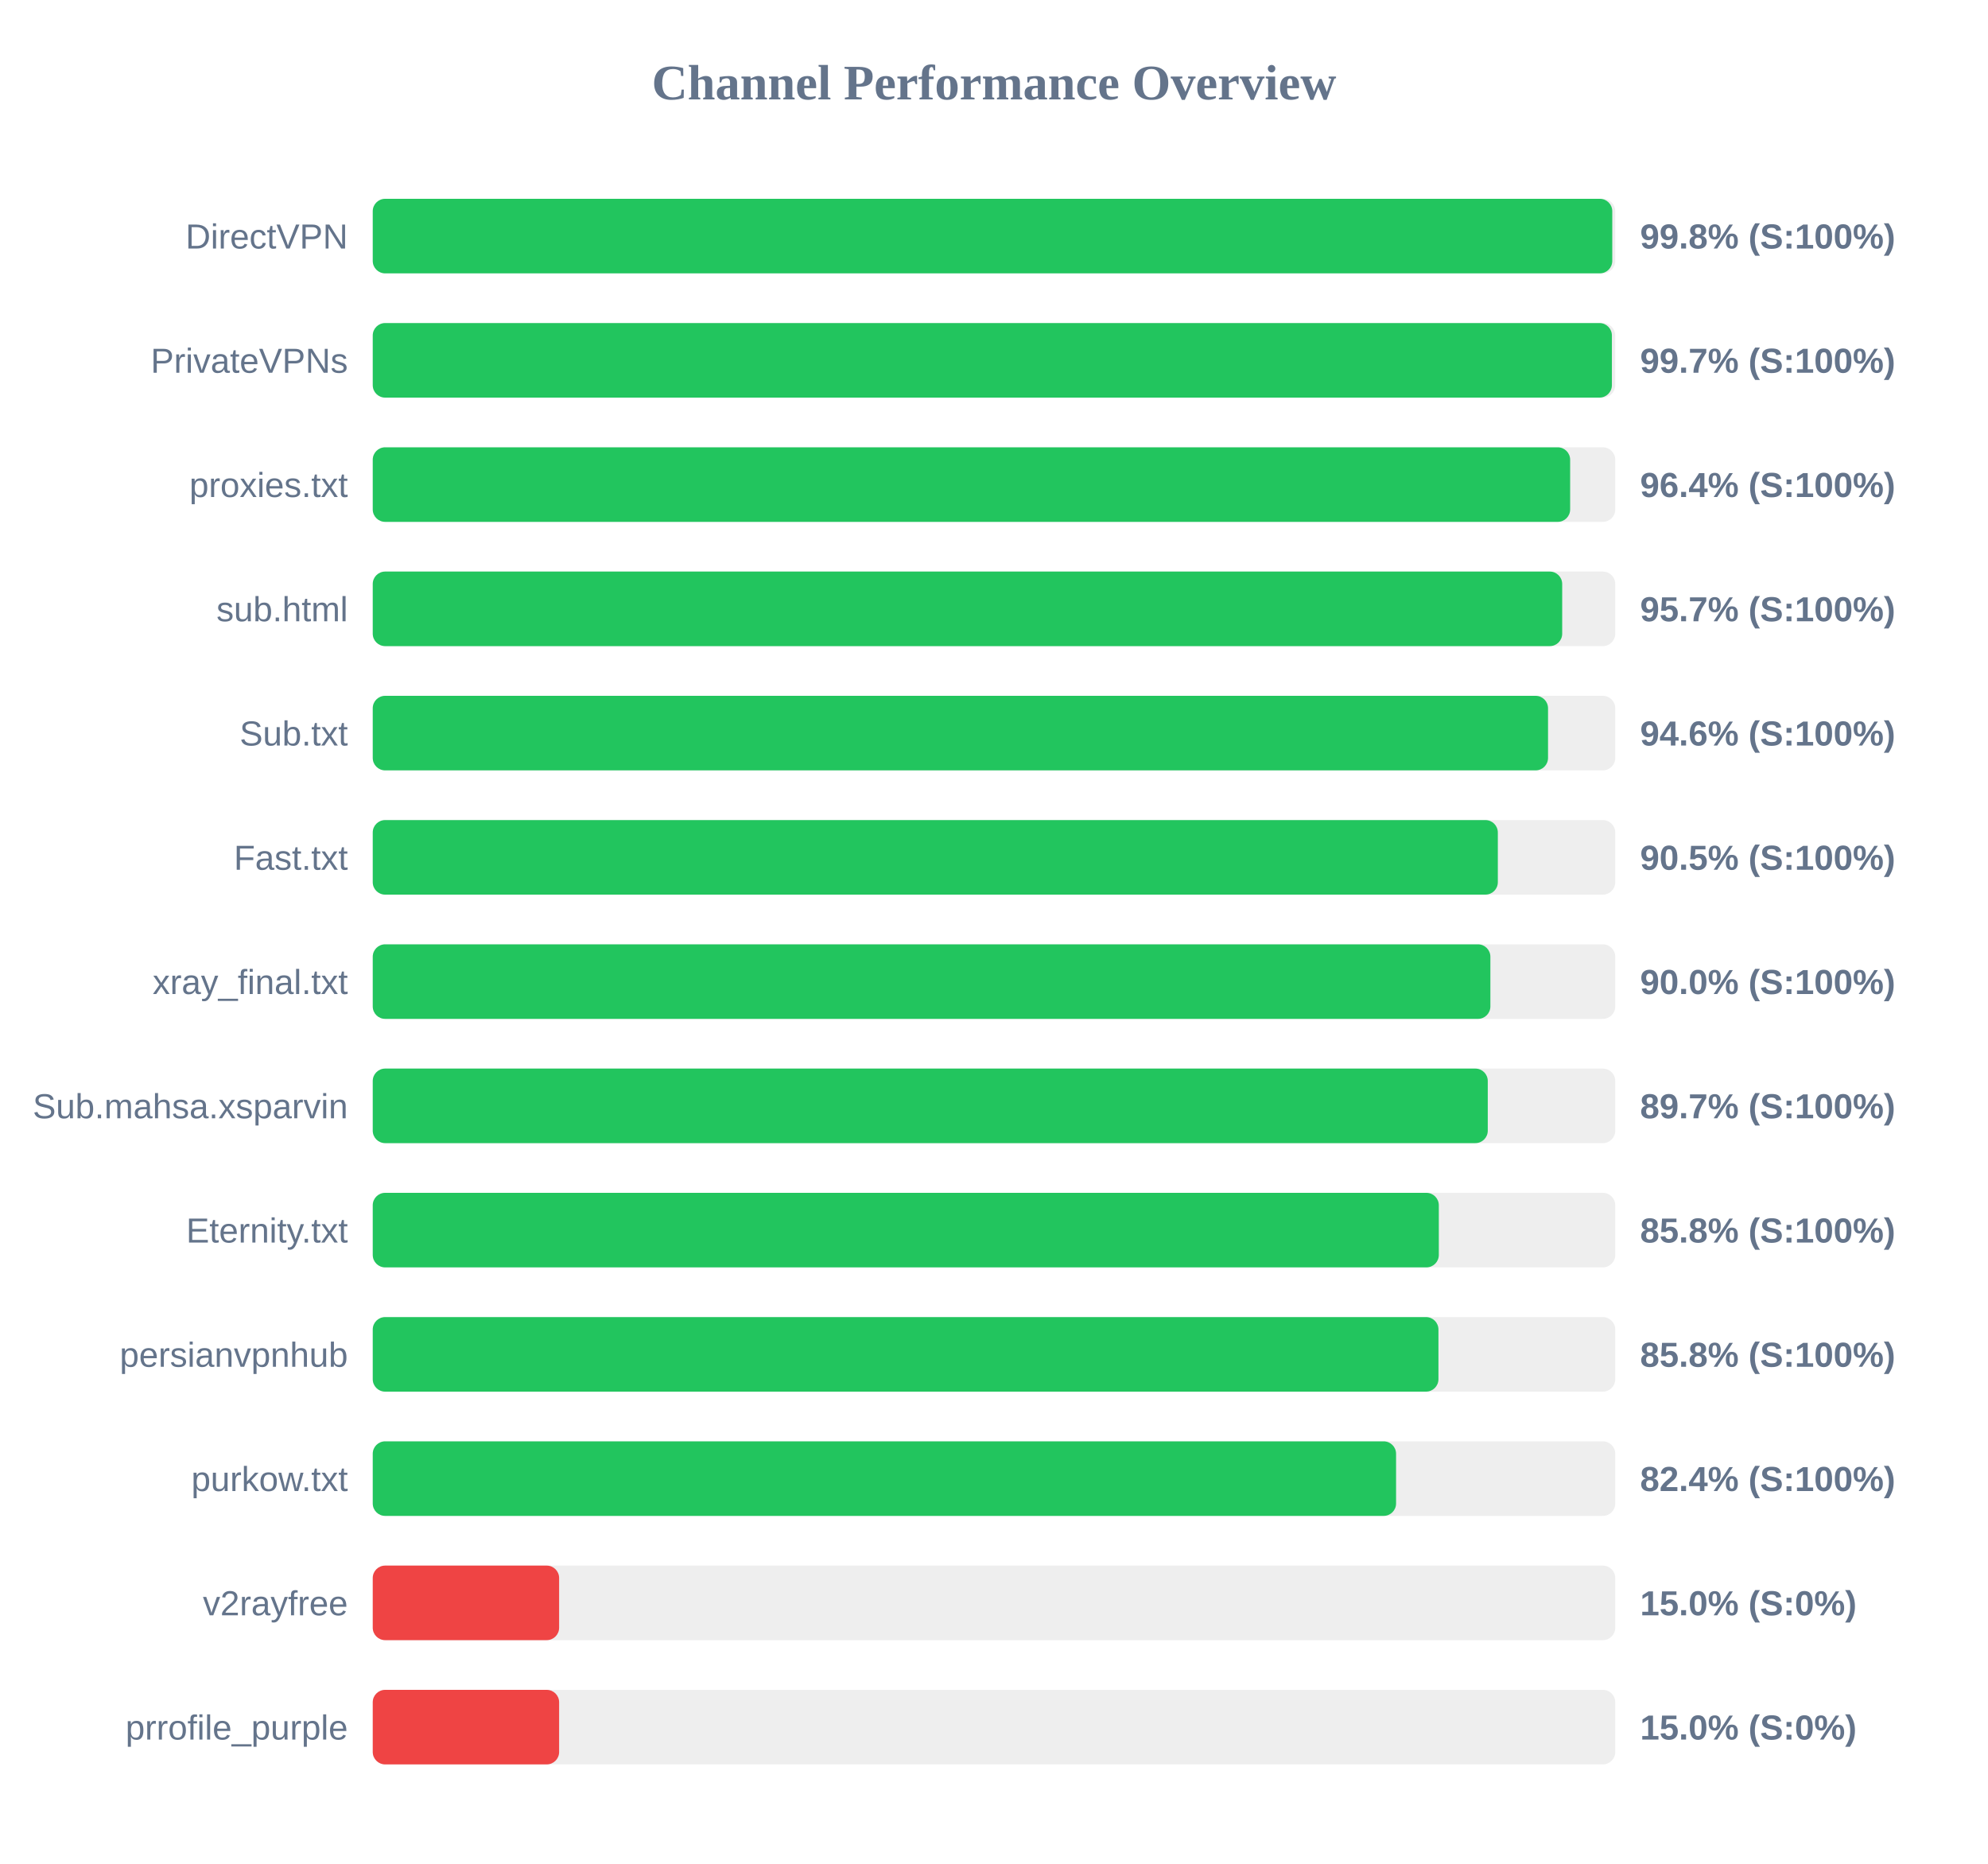
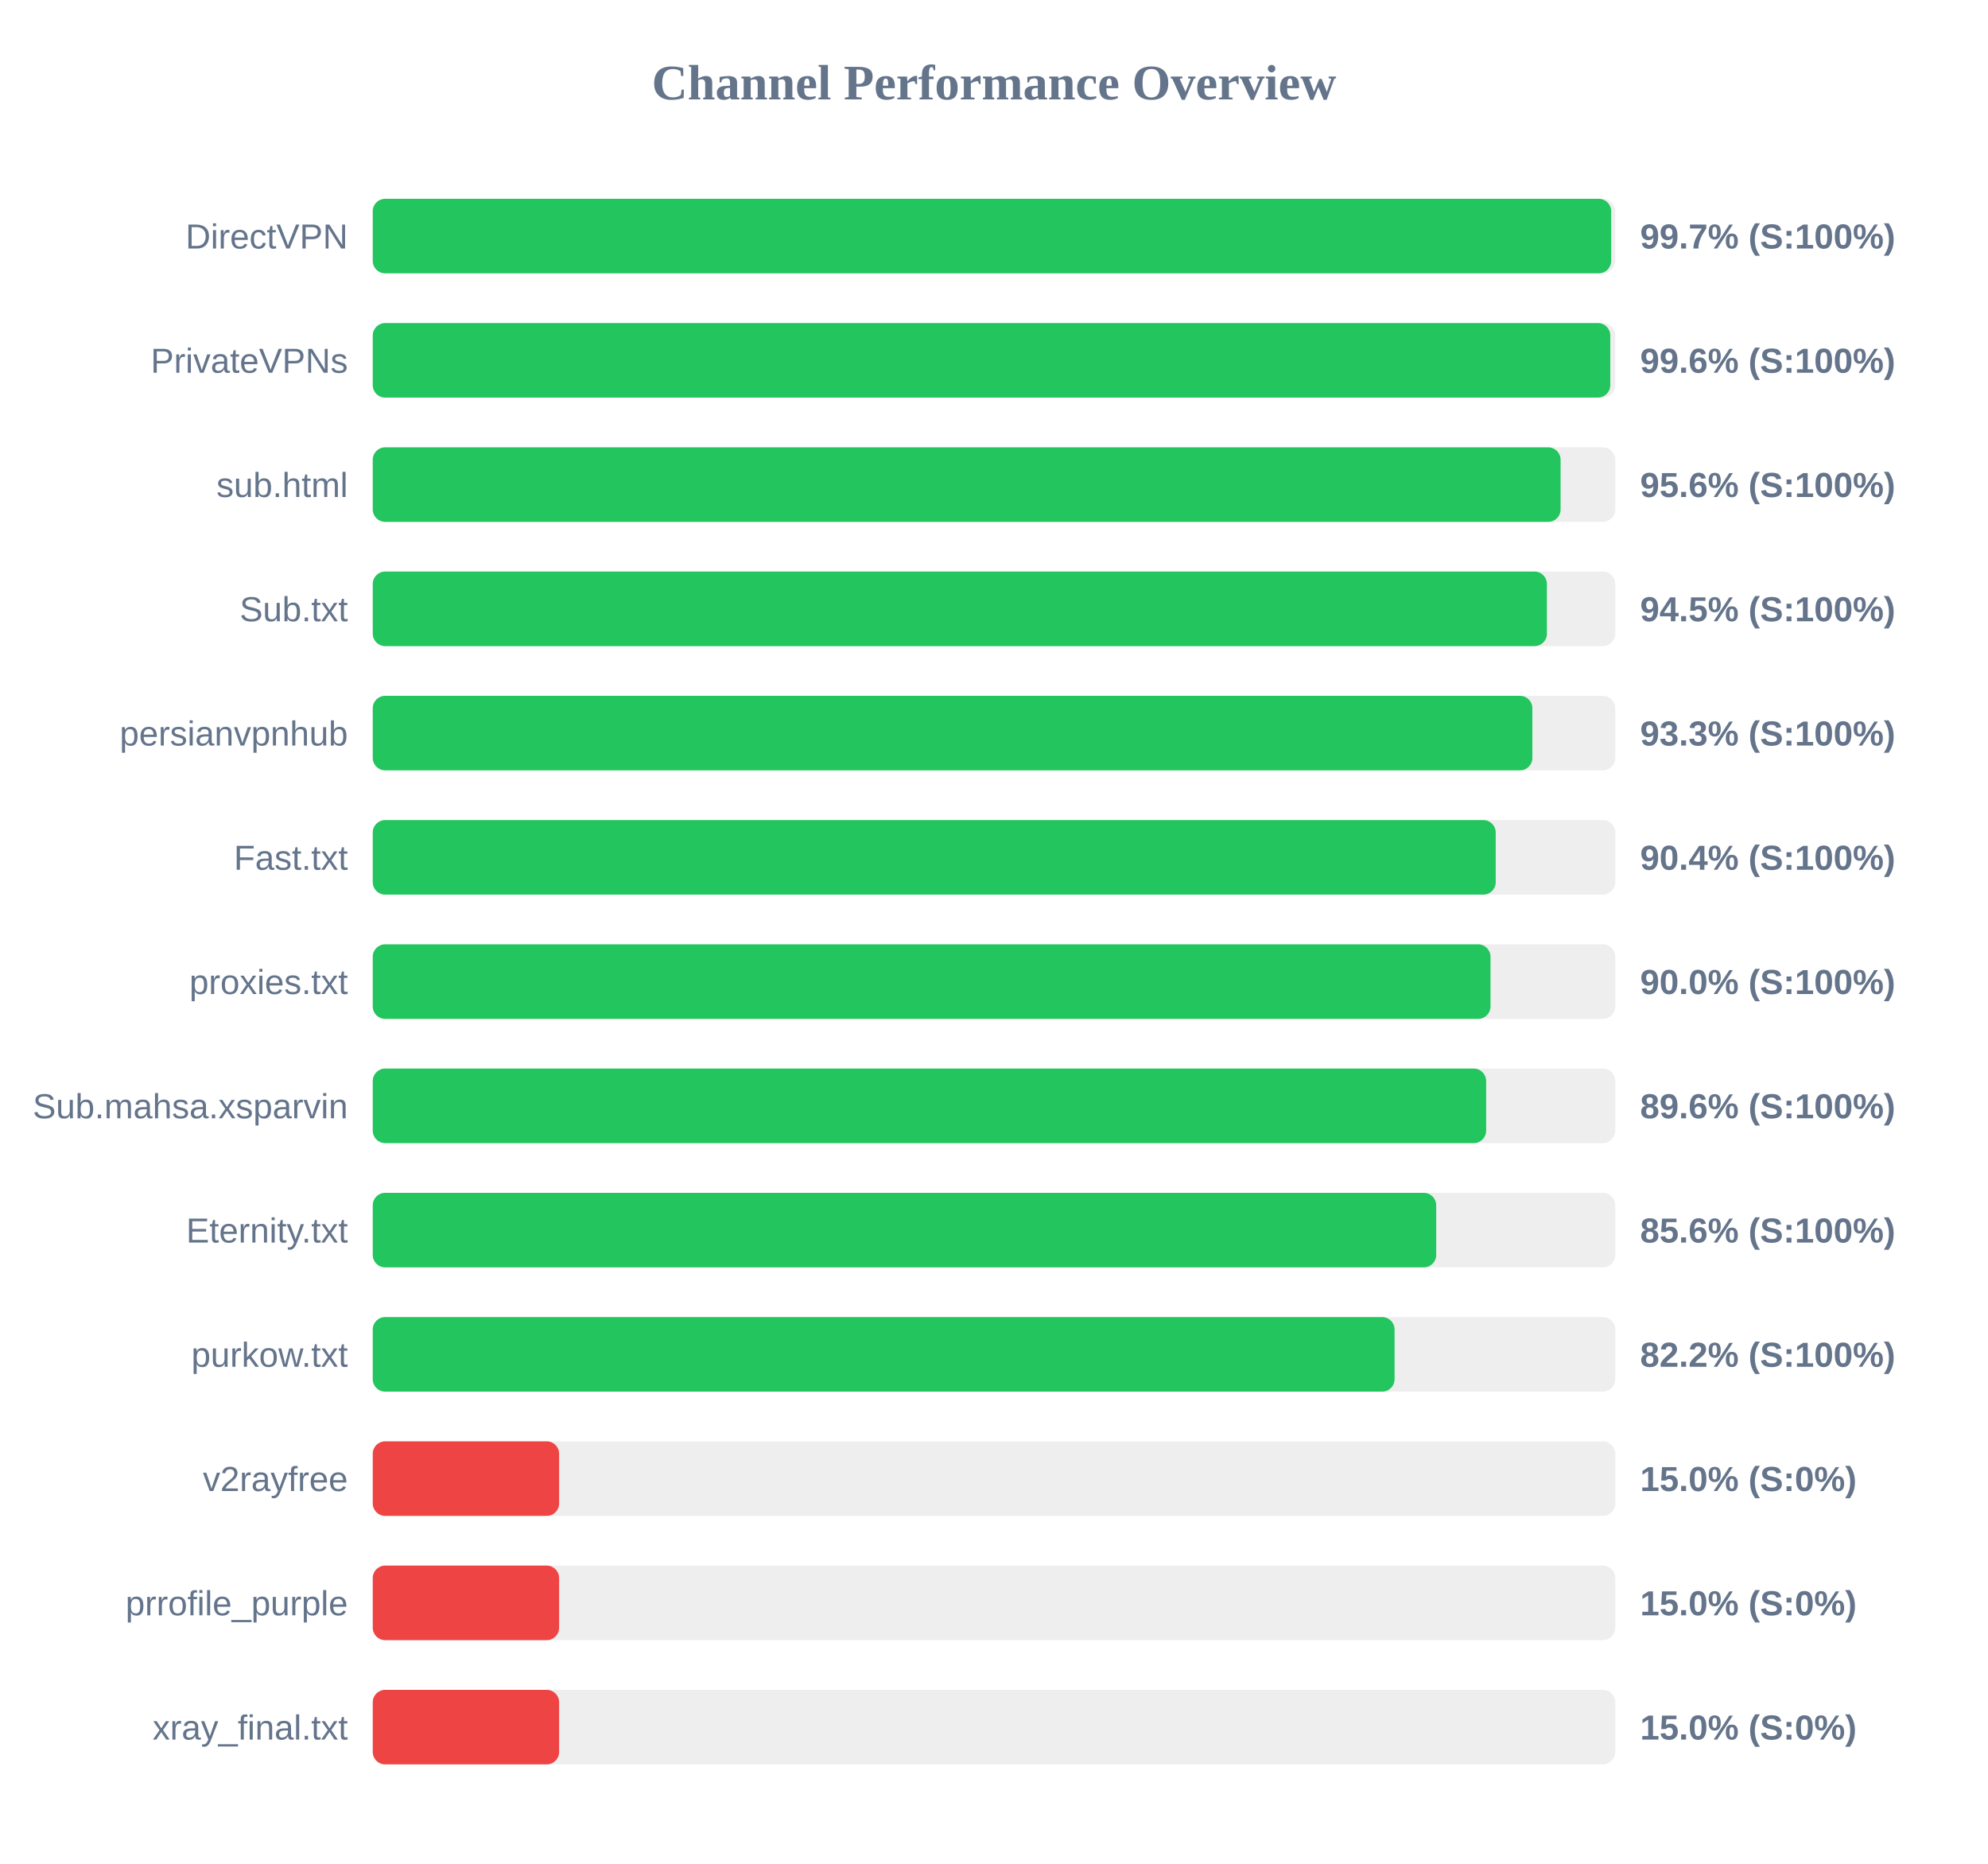
<svg xmlns="http://www.w3.org/2000/svg" width="800" height="750" version="1.1">
  <style>
        .row { font: 14px Arial; fill: #64748b; }
        .score { font: bold 14px Arial; fill: #64748b; }
    </style>
  <text x="400" y="40" text-anchor="middle" font-size="20px" font-weight="bold" fill="#64748b">Channel Performance Overview</text>
  <rect x="150" y="80" width="500" height="30" fill="#eee" rx="5" />
-   <rect x="150" y="80" width="498.8" height="30" fill="#22c55e" rx="5" />
+   <rect x="150" y="80" width="498.35" height="30" fill="#22c55e" rx="5" />
  <text x="140" y="100" text-anchor="end" class="row">DirectVPN</text>
-   <text x="660" y="100" text-anchor="start" class="score">99.8% (S:100%)</text>
+   <text x="660" y="100" text-anchor="start" class="score">99.7% (S:100%)</text>
  <rect x="150" y="130" width="500" height="30" fill="#eee" rx="5" />
-   <rect x="150" y="130" width="498.65" height="30" fill="#22c55e" rx="5" />
+   <rect x="150" y="130" width="498.0" height="30" fill="#22c55e" rx="5" />
  <text x="140" y="150" text-anchor="end" class="row">PrivateVPNs</text>
-   <text x="660" y="150" text-anchor="start" class="score">99.7% (S:100%)</text>
+   <text x="660" y="150" text-anchor="start" class="score">99.6% (S:100%)</text>
  <rect x="150" y="180" width="500" height="30" fill="#eee" rx="5" />
-   <rect x="150" y="180" width="481.85" height="30" fill="#22c55e" rx="5" />
-   <text x="140" y="200" text-anchor="end" class="row">proxies.txt</text>
-   <text x="660" y="200" text-anchor="start" class="score">96.4% (S:100%)</text>
+   <rect x="150" y="180" width="478.0" height="30" fill="#22c55e" rx="5" />
+   <text x="140" y="200" text-anchor="end" class="row">sub.html</text>
+   <text x="660" y="200" text-anchor="start" class="score">95.6% (S:100%)</text>
  <rect x="150" y="230" width="500" height="30" fill="#eee" rx="5" />
-   <rect x="150" y="230" width="478.65" height="30" fill="#22c55e" rx="5" />
-   <text x="140" y="250" text-anchor="end" class="row">sub.html</text>
-   <text x="660" y="250" text-anchor="start" class="score">95.7% (S:100%)</text>
+   <rect x="150" y="230" width="472.5" height="30" fill="#22c55e" rx="5" />
+   <text x="140" y="250" text-anchor="end" class="row">Sub.txt</text>
+   <text x="660" y="250" text-anchor="start" class="score">94.5% (S:100%)</text>
  <rect x="150" y="280" width="500" height="30" fill="#eee" rx="5" />
-   <rect x="150" y="280" width="472.95" height="30" fill="#22c55e" rx="5" />
-   <text x="140" y="300" text-anchor="end" class="row">Sub.txt</text>
-   <text x="660" y="300" text-anchor="start" class="score">94.6% (S:100%)</text>
+   <rect x="150" y="280" width="466.65" height="30" fill="#22c55e" rx="5" />
+   <text x="140" y="300" text-anchor="end" class="row">persianvpnhub</text>
+   <text x="660" y="300" text-anchor="start" class="score">93.3% (S:100%)</text>
  <rect x="150" y="330" width="500" height="30" fill="#eee" rx="5" />
-   <rect x="150" y="330" width="452.75" height="30" fill="#22c55e" rx="5" />
+   <rect x="150" y="330" width="451.9" height="30" fill="#22c55e" rx="5" />
  <text x="140" y="350" text-anchor="end" class="row">Fast.txt</text>
-   <text x="660" y="350" text-anchor="start" class="score">90.5% (S:100%)</text>
+   <text x="660" y="350" text-anchor="start" class="score">90.4% (S:100%)</text>
  <rect x="150" y="380" width="500" height="30" fill="#eee" rx="5" />
-   <rect x="150" y="380" width="449.75" height="30" fill="#22c55e" rx="5" />
-   <text x="140" y="400" text-anchor="end" class="row">xray_final.txt</text>
+   <rect x="150" y="380" width="449.8" height="30" fill="#22c55e" rx="5" />
+   <text x="140" y="400" text-anchor="end" class="row">proxies.txt</text>
  <text x="660" y="400" text-anchor="start" class="score">90.0% (S:100%)</text>
  <rect x="150" y="430" width="500" height="30" fill="#eee" rx="5" />
-   <rect x="150" y="430" width="448.7" height="30" fill="#22c55e" rx="5" />
+   <rect x="150" y="430" width="448.05" height="30" fill="#22c55e" rx="5" />
  <text x="140" y="450" text-anchor="end" class="row">Sub.mahsa.xsparvin</text>
-   <text x="660" y="450" text-anchor="start" class="score">89.7% (S:100%)</text>
+   <text x="660" y="450" text-anchor="start" class="score">89.6% (S:100%)</text>
  <rect x="150" y="480" width="500" height="30" fill="#eee" rx="5" />
-   <rect x="150" y="480" width="429.0" height="30" fill="#22c55e" rx="5" />
+   <rect x="150" y="480" width="427.95" height="30" fill="#22c55e" rx="5" />
  <text x="140" y="500" text-anchor="end" class="row">Eternity.txt</text>
-   <text x="660" y="500" text-anchor="start" class="score">85.8% (S:100%)</text>
+   <text x="660" y="500" text-anchor="start" class="score">85.6% (S:100%)</text>
  <rect x="150" y="530" width="500" height="30" fill="#eee" rx="5" />
-   <rect x="150" y="530" width="428.85" height="30" fill="#22c55e" rx="5" />
-   <text x="140" y="550" text-anchor="end" class="row">persianvpnhub</text>
-   <text x="660" y="550" text-anchor="start" class="score">85.8% (S:100%)</text>
+   <rect x="150" y="530" width="411.2" height="30" fill="#22c55e" rx="5" />
+   <text x="140" y="550" text-anchor="end" class="row">purkow.txt</text>
+   <text x="660" y="550" text-anchor="start" class="score">82.2% (S:100%)</text>
  <rect x="150" y="580" width="500" height="30" fill="#eee" rx="5" />
-   <rect x="150" y="580" width="411.8" height="30" fill="#22c55e" rx="5" />
-   <text x="140" y="600" text-anchor="end" class="row">purkow.txt</text>
-   <text x="660" y="600" text-anchor="start" class="score">82.4% (S:100%)</text>
+   <rect x="150" y="580" width="75.0" height="30" fill="#ef4444" rx="5" />
+   <text x="140" y="600" text-anchor="end" class="row">v2rayfree</text>
+   <text x="660" y="600" text-anchor="start" class="score">15.0% (S:0%)</text>
  <rect x="150" y="630" width="500" height="30" fill="#eee" rx="5" />
  <rect x="150" y="630" width="75.0" height="30" fill="#ef4444" rx="5" />
-   <text x="140" y="650" text-anchor="end" class="row">v2rayfree</text>
+   <text x="140" y="650" text-anchor="end" class="row">prrofile_purple</text>
  <text x="660" y="650" text-anchor="start" class="score">15.0% (S:0%)</text>
  <rect x="150" y="680" width="500" height="30" fill="#eee" rx="5" />
  <rect x="150" y="680" width="75.0" height="30" fill="#ef4444" rx="5" />
-   <text x="140" y="700" text-anchor="end" class="row">prrofile_purple</text>
+   <text x="140" y="700" text-anchor="end" class="row">xray_final.txt</text>
  <text x="660" y="700" text-anchor="start" class="score">15.0% (S:0%)</text>
</svg>
